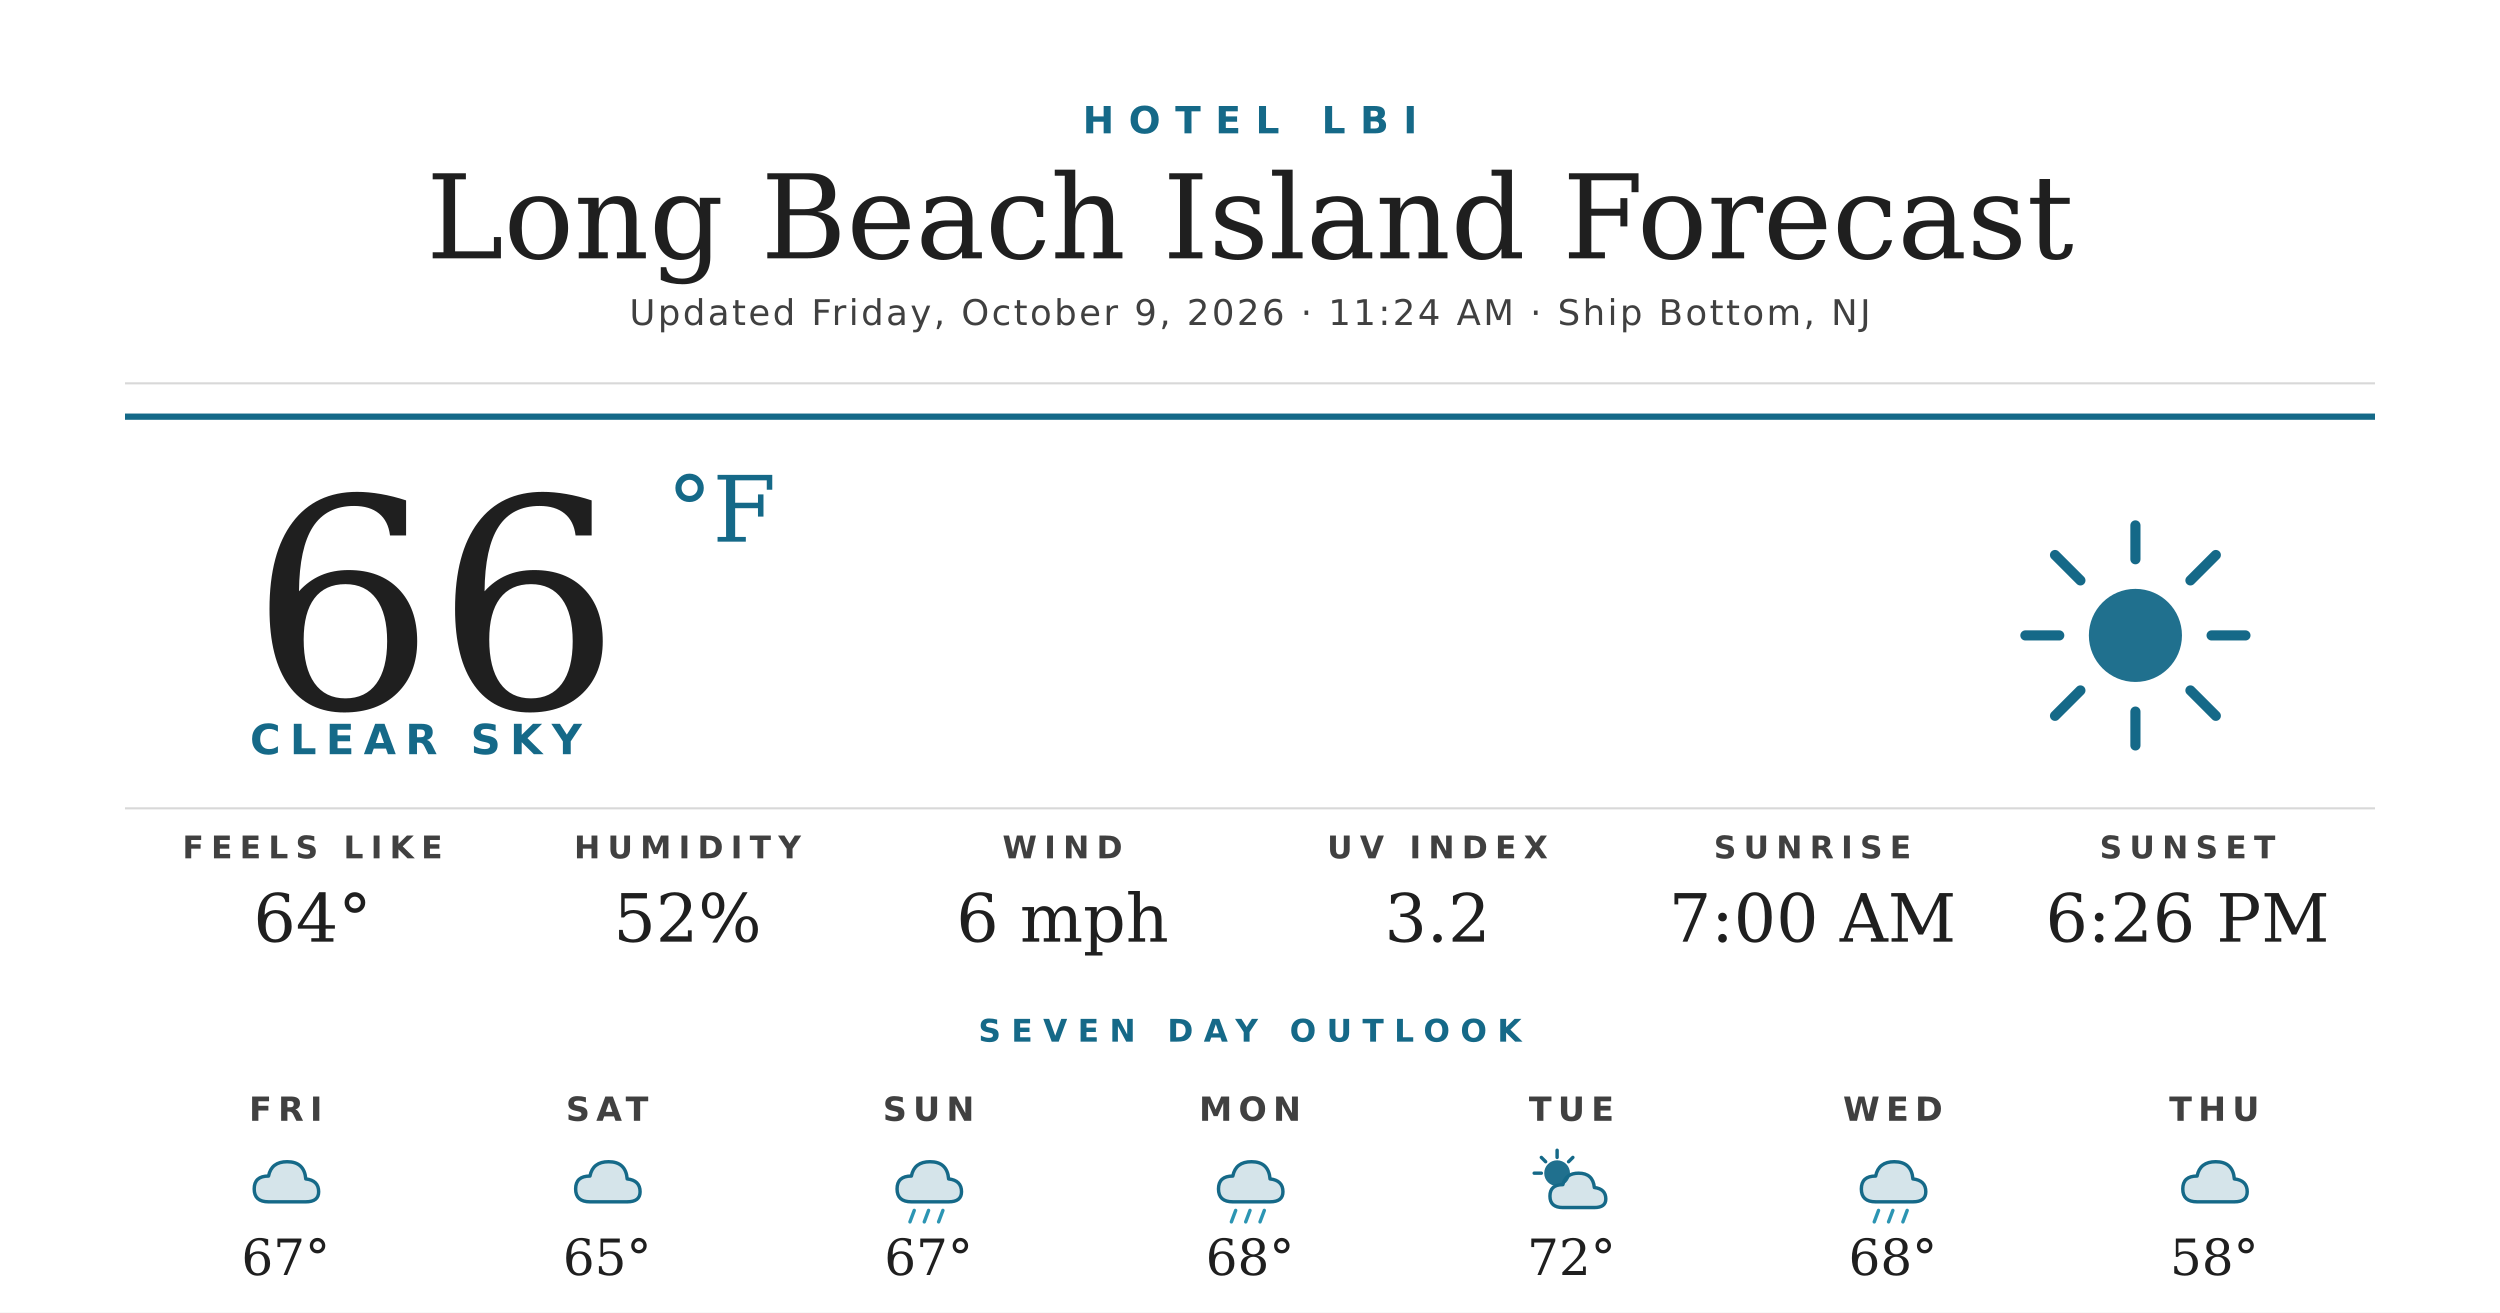
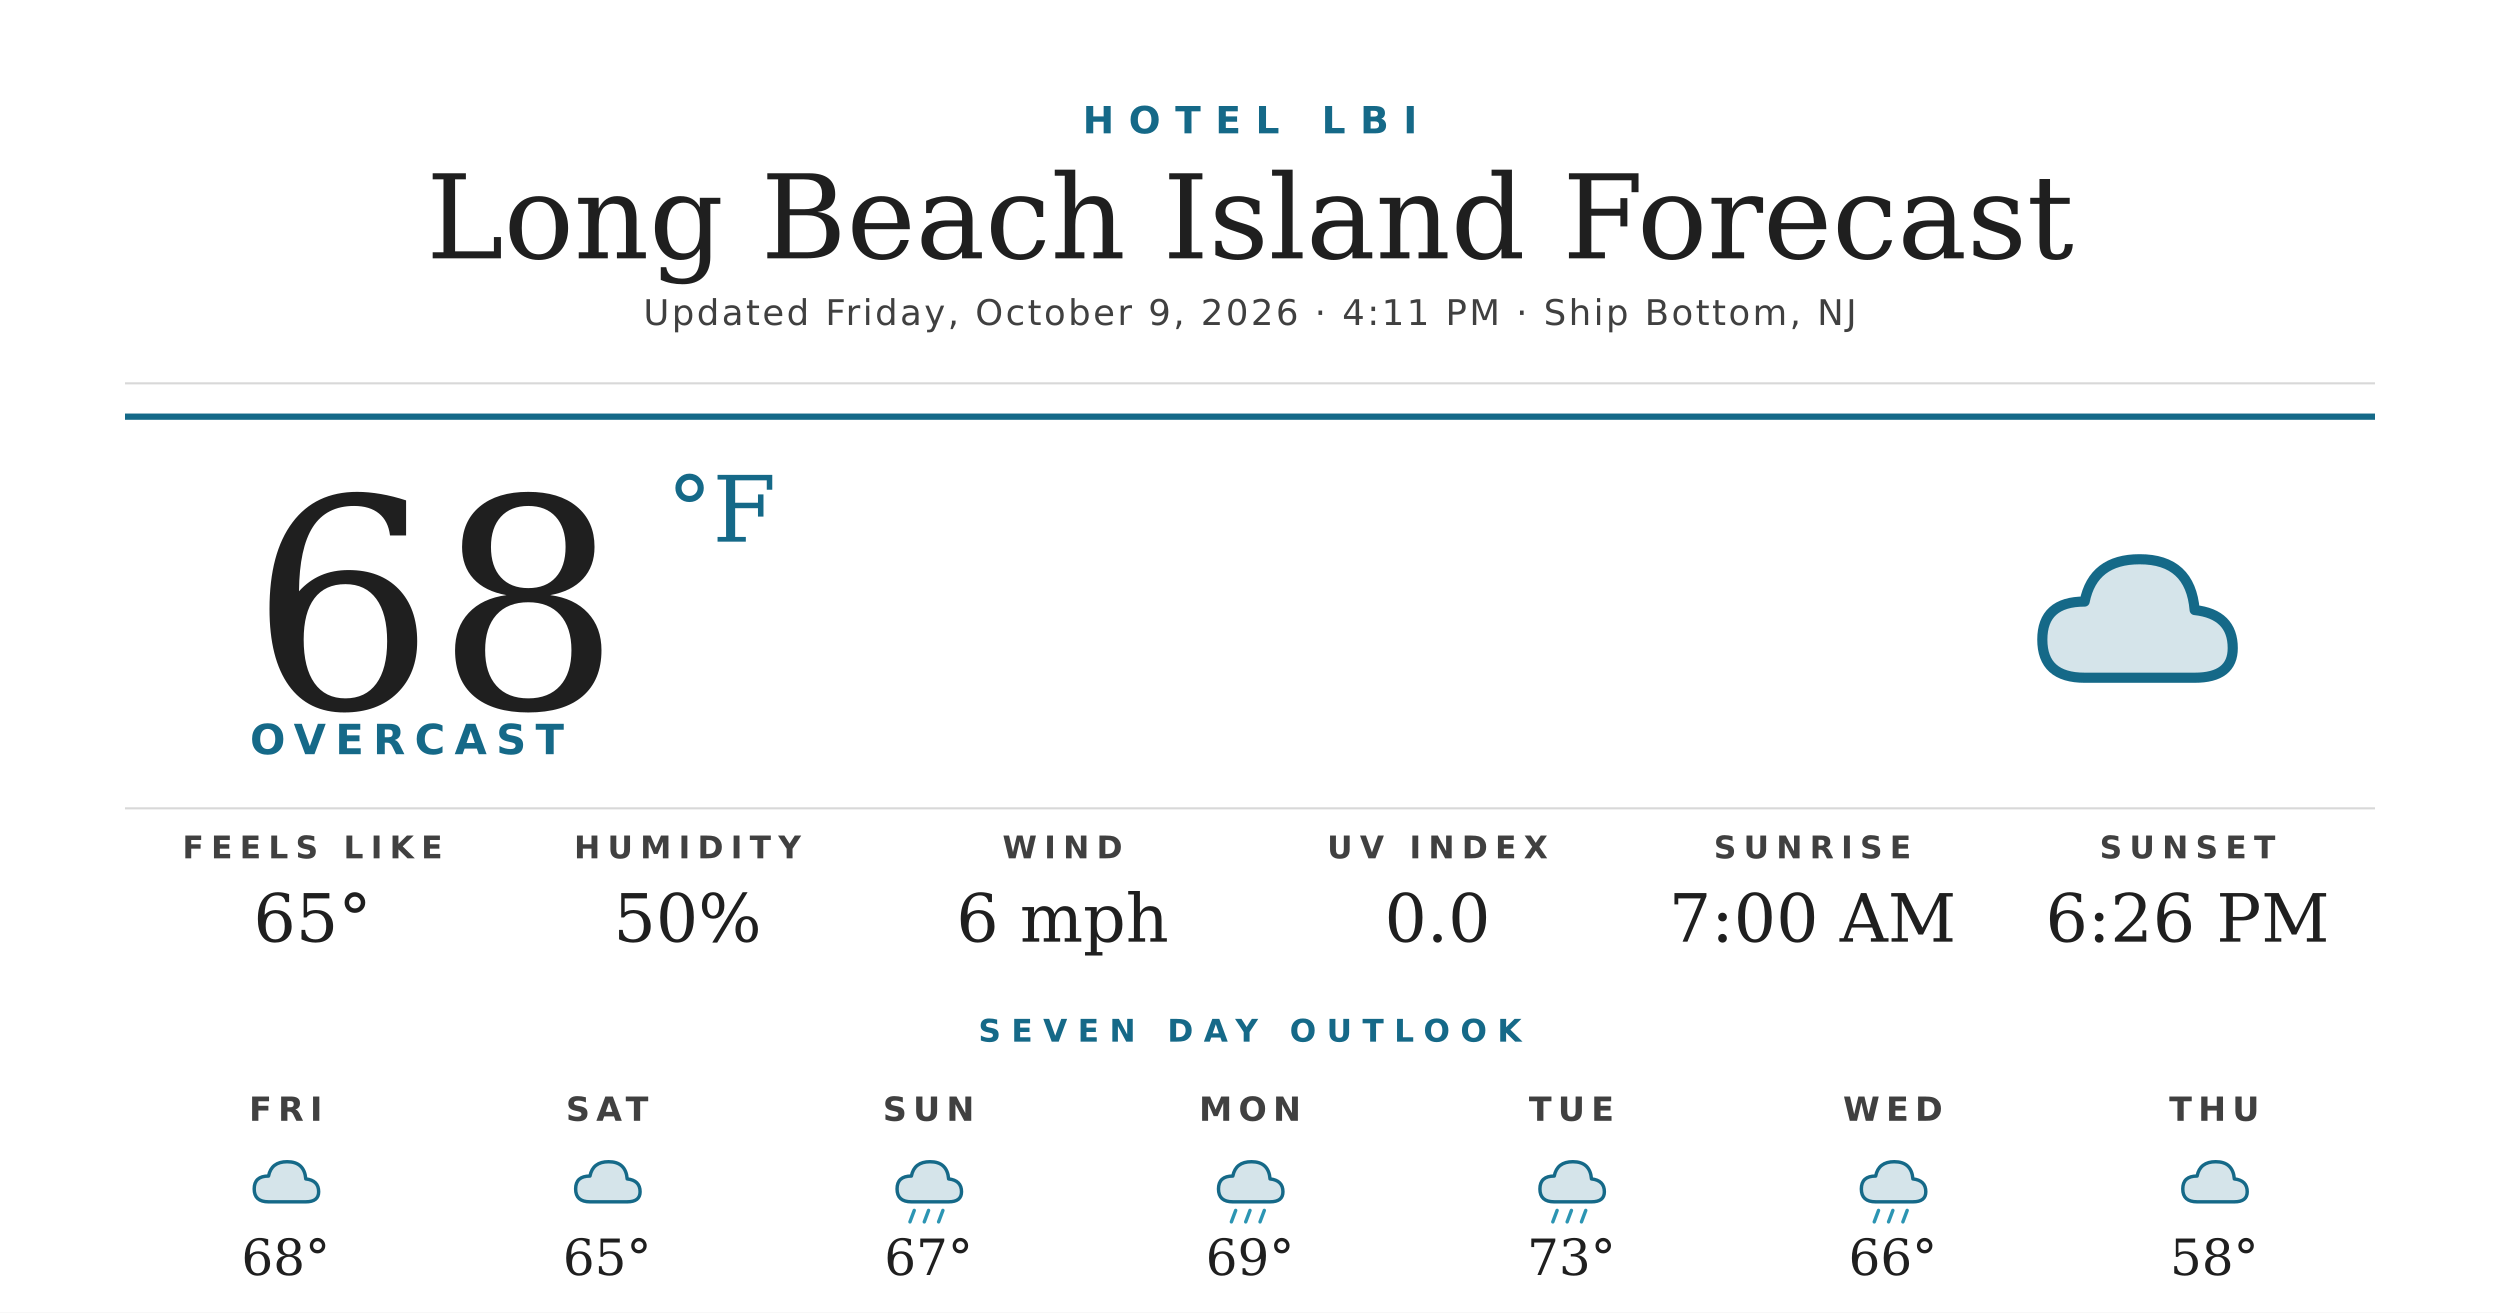
<svg xmlns="http://www.w3.org/2000/svg" width="1200" height="630" viewBox="0 0 1200 630">
  <rect width="1200" height="630" fill="#ffffff" />
  <text x="600" y="64" text-anchor="middle" font-family="'Montserrat Bold', 'Montserrat', 'DejaVu Sans', Helvetica, Arial, sans-serif" font-size="18" font-weight="700" fill="#156988" letter-spacing="7">HOTEL LBI</text>
  <text x="600" y="124" text-anchor="middle" font-family="'Prata', 'DejaVu Serif', Georgia, serif" font-size="56" fill="#1f1f1f">Long Beach Island Forecast</text>
-   <text x="600" y="156" text-anchor="middle" font-family="'Montserrat', 'DejaVu Sans', Helvetica, Arial, sans-serif" font-size="17" font-weight="500" fill="#404040" letter-spacing="1.2">Updated Friday, October 9, 2026 · 11:24 AM · Ship Bottom, NJ</text>
+   <text x="600" y="156" text-anchor="middle" font-family="'Montserrat', 'DejaVu Sans', Helvetica, Arial, sans-serif" font-size="17" font-weight="500" fill="#404040" letter-spacing="1.2">Updated Friday, October 9, 2026 · 4:11 PM · Ship Bottom, NJ</text>
  <line x1="60" y1="184" x2="1140" y2="184" stroke="#d8d8d8" stroke-width="1" />
  <line x1="60" y1="200" x2="1140" y2="200" stroke="#156988" stroke-width="3" />
-   <text x="120" y="340" font-family="'Prata', 'DejaVu Serif', Georgia, serif" font-size="140" fill="#1f1f1f">66</text>
+   <text x="120" y="340" font-family="'Prata', 'DejaVu Serif', Georgia, serif" font-size="140" fill="#1f1f1f">68</text>
  <text x="320" y="260" font-family="'Prata', 'DejaVu Serif', Georgia, serif" font-size="44" fill="#156988">°F</text>
-   <text x="120" y="362" font-family="'Montserrat Bold', 'Montserrat', 'DejaVu Sans', Helvetica, Arial, sans-serif" font-size="20" font-weight="700" fill="#156988" letter-spacing="4.5">CLEAR SKY</text>
+   <text x="120" y="362" font-family="'Montserrat Bold', 'Montserrat', 'DejaVu Sans', Helvetica, Arial, sans-serif" font-size="20" font-weight="700" fill="#156988" letter-spacing="4.5">OVERCAST</text>
  <g transform="translate(960,240) scale(2.03125)">
-     <circle cx="32" cy="32" r="11" fill="#156988" opacity="0.95" />
-     <g stroke="#156988" stroke-width="2.4" stroke-linecap="round">
-       <line x1="32" y1="6" x2="32" y2="14" />
-       <line x1="32" y1="50" x2="32" y2="58" />
-       <line x1="6" y1="32" x2="14" y2="32" />
-       <line x1="50" y1="32" x2="58" y2="32" />
-       <line x1="13" y1="13" x2="19" y2="19" />
-       <line x1="45" y1="45" x2="51" y2="51" />
-       <line x1="13" y1="51" x2="19" y2="45" />
-       <line x1="45" y1="19" x2="51" y2="13" />
-     </g>
+     <path d="M20 42 Q10 42 10 33 Q10 24 20 24 Q22 14 33 14 Q45 14 46 26 Q55 27 55 35 Q55 42 46 42 Z" fill="#156988" opacity="0.18" />
+     <path d="M20 42 Q10 42 10 33 Q10 24 20 24 Q22 14 33 14 Q45 14 46 26 Q55 27 55 35 Q55 42 46 42 Z" fill="none" stroke="#156988" stroke-width="2.4" stroke-linejoin="round" />
  </g>
  <line x1="60" y1="388" x2="1140" y2="388" stroke="#d8d8d8" stroke-width="1" />
  <text x="150" y="412" text-anchor="middle" font-family="'Montserrat Bold', 'Montserrat', 'DejaVu Sans', Helvetica, Arial, sans-serif" font-size="15" font-weight="700" fill="#404040" letter-spacing="3.5">FEELS LIKE</text>
-   <text x="150" y="452" text-anchor="middle" font-family="'Prata', 'DejaVu Serif', Georgia, serif" font-size="32" fill="#1f1f1f">64°</text>
+   <text x="150" y="452" text-anchor="middle" font-family="'Prata', 'DejaVu Serif', Georgia, serif" font-size="32" fill="#1f1f1f">65°</text>
  <text x="330" y="412" text-anchor="middle" font-family="'Montserrat Bold', 'Montserrat', 'DejaVu Sans', Helvetica, Arial, sans-serif" font-size="15" font-weight="700" fill="#404040" letter-spacing="3.5">HUMIDITY</text>
-   <text x="330" y="452" text-anchor="middle" font-family="'Prata', 'DejaVu Serif', Georgia, serif" font-size="32" fill="#1f1f1f">52%</text>
+   <text x="330" y="452" text-anchor="middle" font-family="'Prata', 'DejaVu Serif', Georgia, serif" font-size="32" fill="#1f1f1f">50%</text>
  <text x="510" y="412" text-anchor="middle" font-family="'Montserrat Bold', 'Montserrat', 'DejaVu Sans', Helvetica, Arial, sans-serif" font-size="15" font-weight="700" fill="#404040" letter-spacing="3.5">WIND</text>
  <text x="510" y="452" text-anchor="middle" font-family="'Prata', 'DejaVu Serif', Georgia, serif" font-size="32" fill="#1f1f1f">6 mph</text>
  <text x="690" y="412" text-anchor="middle" font-family="'Montserrat Bold', 'Montserrat', 'DejaVu Sans', Helvetica, Arial, sans-serif" font-size="15" font-weight="700" fill="#404040" letter-spacing="3.5">UV INDEX</text>
-   <text x="690" y="452" text-anchor="middle" font-family="'Prata', 'DejaVu Serif', Georgia, serif" font-size="32" fill="#1f1f1f">3.2</text>
+   <text x="690" y="452" text-anchor="middle" font-family="'Prata', 'DejaVu Serif', Georgia, serif" font-size="32" fill="#1f1f1f">0.0</text>
  <text x="870" y="412" text-anchor="middle" font-family="'Montserrat Bold', 'Montserrat', 'DejaVu Sans', Helvetica, Arial, sans-serif" font-size="15" font-weight="700" fill="#404040" letter-spacing="3.5">SUNRISE</text>
  <text x="870" y="452" text-anchor="middle" font-family="'Prata', 'DejaVu Serif', Georgia, serif" font-size="32" fill="#1f1f1f">7:00 AM</text>
  <text x="1050" y="412" text-anchor="middle" font-family="'Montserrat Bold', 'Montserrat', 'DejaVu Sans', Helvetica, Arial, sans-serif" font-size="15" font-weight="700" fill="#404040" letter-spacing="3.5">SUNSET</text>
  <text x="1050" y="452" text-anchor="middle" font-family="'Prata', 'DejaVu Serif', Georgia, serif" font-size="32" fill="#1f1f1f">6:26 PM</text>
  <text x="600" y="500" text-anchor="middle" font-family="'Montserrat Bold', 'Montserrat', 'DejaVu Sans', Helvetica, Arial, sans-serif" font-size="15" font-weight="700" fill="#156988" letter-spacing="5">SEVEN DAY OUTLOOK</text>
  <text x="137.143" y="538" text-anchor="middle" font-family="'Montserrat Bold', 'Montserrat', 'DejaVu Sans', Helvetica, Arial, sans-serif" font-size="16" font-weight="700" fill="#404040" letter-spacing="3">FRI</text>
  <g transform="translate(115.1429,548) scale(0.6875)">
    <path d="M20 42 Q10 42 10 33 Q10 24 20 24 Q22 14 33 14 Q45 14 46 26 Q55 27 55 35 Q55 42 46 42 Z" fill="#156988" opacity="0.18" />
    <path d="M20 42 Q10 42 10 33 Q10 24 20 24 Q22 14 33 14 Q45 14 46 26 Q55 27 55 35 Q55 42 46 42 Z" fill="none" stroke="#156988" stroke-width="2.4" stroke-linejoin="round" />
  </g>
-   <text x="137.143" y="612" text-anchor="middle" font-family="'Prata', 'DejaVu Serif', Georgia, serif" font-size="24" fill="#1f1f1f">67°</text>
+   <text x="137.143" y="612" text-anchor="middle" font-family="'Prata', 'DejaVu Serif', Georgia, serif" font-size="24" fill="#1f1f1f">68°</text>
  <text x="291.429" y="538" text-anchor="middle" font-family="'Montserrat Bold', 'Montserrat', 'DejaVu Sans', Helvetica, Arial, sans-serif" font-size="16" font-weight="700" fill="#404040" letter-spacing="3">SAT</text>
  <g transform="translate(269.4286,548) scale(0.6875)">
    <path d="M20 42 Q10 42 10 33 Q10 24 20 24 Q22 14 33 14 Q45 14 46 26 Q55 27 55 35 Q55 42 46 42 Z" fill="#156988" opacity="0.18" />
    <path d="M20 42 Q10 42 10 33 Q10 24 20 24 Q22 14 33 14 Q45 14 46 26 Q55 27 55 35 Q55 42 46 42 Z" fill="none" stroke="#156988" stroke-width="2.4" stroke-linejoin="round" />
  </g>
  <text x="291.429" y="612" text-anchor="middle" font-family="'Prata', 'DejaVu Serif', Georgia, serif" font-size="24" fill="#1f1f1f">65°</text>
  <text x="445.714" y="538" text-anchor="middle" font-family="'Montserrat Bold', 'Montserrat', 'DejaVu Sans', Helvetica, Arial, sans-serif" font-size="16" font-weight="700" fill="#404040" letter-spacing="3">SUN</text>
  <g transform="translate(423.7143,548) scale(0.6875)">
    <path d="M20 42 Q10 42 10 33 Q10 24 20 24 Q22 14 33 14 Q45 14 46 26 Q55 27 55 35 Q55 42 46 42 Z" fill="#156988" opacity="0.18" />
    <path d="M20 42 Q10 42 10 33 Q10 24 20 24 Q22 14 33 14 Q45 14 46 26 Q55 27 55 35 Q55 42 46 42 Z" fill="none" stroke="#156988" stroke-width="2.4" stroke-linejoin="round" />
    <g stroke="#2C95B3" stroke-width="2.4" stroke-linecap="round">
      <line x1="22" y1="48" x2="19" y2="56" />
      <line x1="32" y1="48" x2="29" y2="56" />
      <line x1="42" y1="48" x2="39" y2="56" />
    </g>
  </g>
  <text x="445.714" y="612" text-anchor="middle" font-family="'Prata', 'DejaVu Serif', Georgia, serif" font-size="24" fill="#1f1f1f">67°</text>
  <text x="600" y="538" text-anchor="middle" font-family="'Montserrat Bold', 'Montserrat', 'DejaVu Sans', Helvetica, Arial, sans-serif" font-size="16" font-weight="700" fill="#404040" letter-spacing="3">MON</text>
  <g transform="translate(578,548) scale(0.6875)">
    <path d="M20 42 Q10 42 10 33 Q10 24 20 24 Q22 14 33 14 Q45 14 46 26 Q55 27 55 35 Q55 42 46 42 Z" fill="#156988" opacity="0.18" />
    <path d="M20 42 Q10 42 10 33 Q10 24 20 24 Q22 14 33 14 Q45 14 46 26 Q55 27 55 35 Q55 42 46 42 Z" fill="none" stroke="#156988" stroke-width="2.4" stroke-linejoin="round" />
    <g stroke="#2C95B3" stroke-width="2.4" stroke-linecap="round">
      <line x1="22" y1="48" x2="19" y2="56" />
      <line x1="32" y1="48" x2="29" y2="56" />
      <line x1="42" y1="48" x2="39" y2="56" />
    </g>
  </g>
-   <text x="600" y="612" text-anchor="middle" font-family="'Prata', 'DejaVu Serif', Georgia, serif" font-size="24" fill="#1f1f1f">68°</text>
+   <text x="600" y="612" text-anchor="middle" font-family="'Prata', 'DejaVu Serif', Georgia, serif" font-size="24" fill="#1f1f1f">69°</text>
  <text x="754.286" y="538" text-anchor="middle" font-family="'Montserrat Bold', 'Montserrat', 'DejaVu Sans', Helvetica, Arial, sans-serif" font-size="16" font-weight="700" fill="#404040" letter-spacing="3">TUE</text>
  <g transform="translate(732.2857,548) scale(0.6875)">
-     <circle cx="22" cy="22" r="9" fill="#156988" opacity="0.95" />
-     <g stroke="#156988" stroke-width="2.4" stroke-linecap="round">
-       <line x1="22" y1="6" x2="22" y2="11" />
-       <line x1="6" y1="22" x2="11" y2="22" />
-       <line x1="11" y1="11" x2="14" y2="14" />
-       <line x1="33" y1="11" x2="30" y2="14" />
+     <path d="M20 42 Q10 42 10 33 Q10 24 20 24 Q22 14 33 14 Q45 14 46 26 Q55 27 55 35 Q55 42 46 42 Z" fill="#156988" opacity="0.18" />
+     <path d="M20 42 Q10 42 10 33 Q10 24 20 24 Q22 14 33 14 Q45 14 46 26 Q55 27 55 35 Q55 42 46 42 Z" fill="none" stroke="#156988" stroke-width="2.4" stroke-linejoin="round" />
+     <g stroke="#2C95B3" stroke-width="2.4" stroke-linecap="round">
+       <line x1="22" y1="48" x2="19" y2="56" />
+       <line x1="32" y1="48" x2="29" y2="56" />
+       <line x1="42" y1="48" x2="39" y2="56" />
    </g>
-     <path d="M26 46 Q17 46 17 38 Q17 30 26 30 Q28 22 37 22 Q47 22 48 32 Q56 33 56 40 Q56 46 48 46 Z" fill="#156988" opacity="0.18" />
-     <path d="M26 46 Q17 46 17 38 Q17 30 26 30 Q28 22 37 22 Q47 22 48 32 Q56 33 56 40 Q56 46 48 46 Z" fill="none" stroke="#156988" stroke-width="2.4" stroke-linejoin="round" />
  </g>
-   <text x="754.286" y="612" text-anchor="middle" font-family="'Prata', 'DejaVu Serif', Georgia, serif" font-size="24" fill="#1f1f1f">72°</text>
+   <text x="754.286" y="612" text-anchor="middle" font-family="'Prata', 'DejaVu Serif', Georgia, serif" font-size="24" fill="#1f1f1f">73°</text>
  <text x="908.571" y="538" text-anchor="middle" font-family="'Montserrat Bold', 'Montserrat', 'DejaVu Sans', Helvetica, Arial, sans-serif" font-size="16" font-weight="700" fill="#404040" letter-spacing="3">WED</text>
  <g transform="translate(886.5714,548) scale(0.6875)">
    <path d="M20 42 Q10 42 10 33 Q10 24 20 24 Q22 14 33 14 Q45 14 46 26 Q55 27 55 35 Q55 42 46 42 Z" fill="#156988" opacity="0.18" />
    <path d="M20 42 Q10 42 10 33 Q10 24 20 24 Q22 14 33 14 Q45 14 46 26 Q55 27 55 35 Q55 42 46 42 Z" fill="none" stroke="#156988" stroke-width="2.4" stroke-linejoin="round" />
    <g stroke="#2C95B3" stroke-width="2.4" stroke-linecap="round">
      <line x1="22" y1="48" x2="19" y2="56" />
      <line x1="32" y1="48" x2="29" y2="56" />
      <line x1="42" y1="48" x2="39" y2="56" />
    </g>
  </g>
-   <text x="908.571" y="612" text-anchor="middle" font-family="'Prata', 'DejaVu Serif', Georgia, serif" font-size="24" fill="#1f1f1f">68°</text>
+   <text x="908.571" y="612" text-anchor="middle" font-family="'Prata', 'DejaVu Serif', Georgia, serif" font-size="24" fill="#1f1f1f">66°</text>
  <text x="1062.857" y="538" text-anchor="middle" font-family="'Montserrat Bold', 'Montserrat', 'DejaVu Sans', Helvetica, Arial, sans-serif" font-size="16" font-weight="700" fill="#404040" letter-spacing="3">THU</text>
  <g transform="translate(1040.857,548) scale(0.6875)">
    <path d="M20 42 Q10 42 10 33 Q10 24 20 24 Q22 14 33 14 Q45 14 46 26 Q55 27 55 35 Q55 42 46 42 Z" fill="#156988" opacity="0.18" />
    <path d="M20 42 Q10 42 10 33 Q10 24 20 24 Q22 14 33 14 Q45 14 46 26 Q55 27 55 35 Q55 42 46 42 Z" fill="none" stroke="#156988" stroke-width="2.4" stroke-linejoin="round" />
  </g>
  <text x="1062.857" y="612" text-anchor="middle" font-family="'Prata', 'DejaVu Serif', Georgia, serif" font-size="24" fill="#1f1f1f">58°</text>
</svg>
